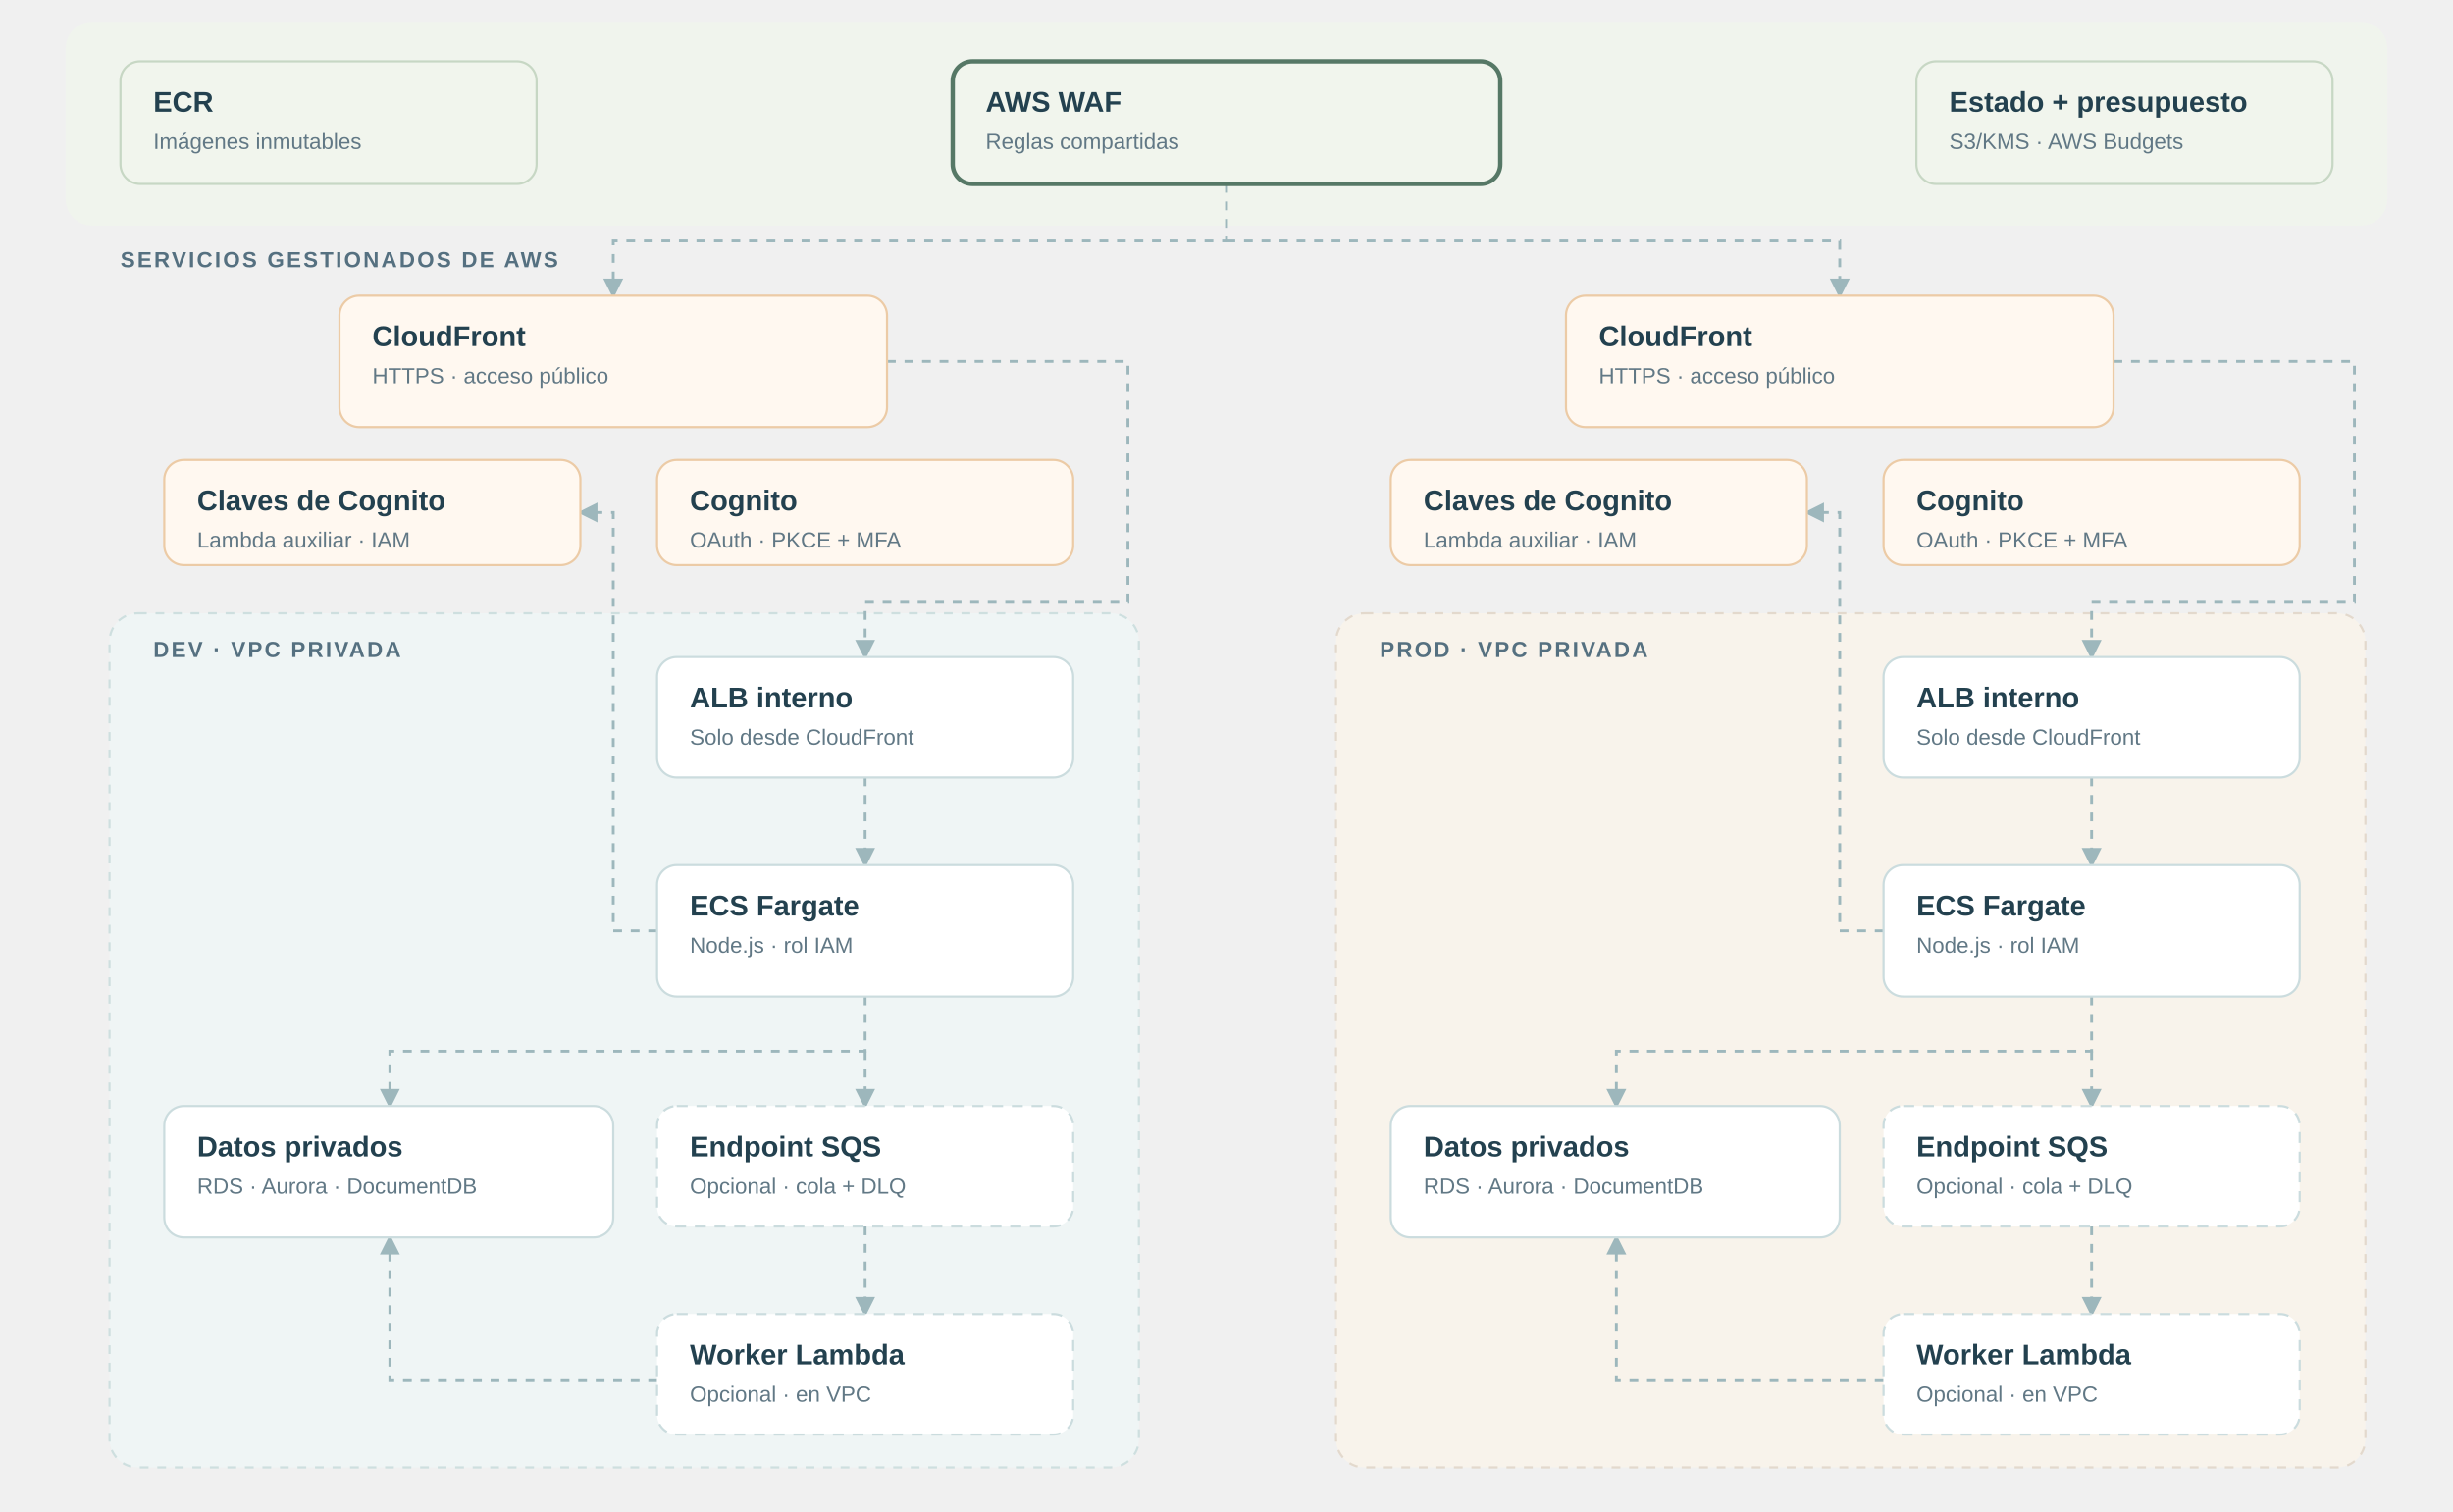
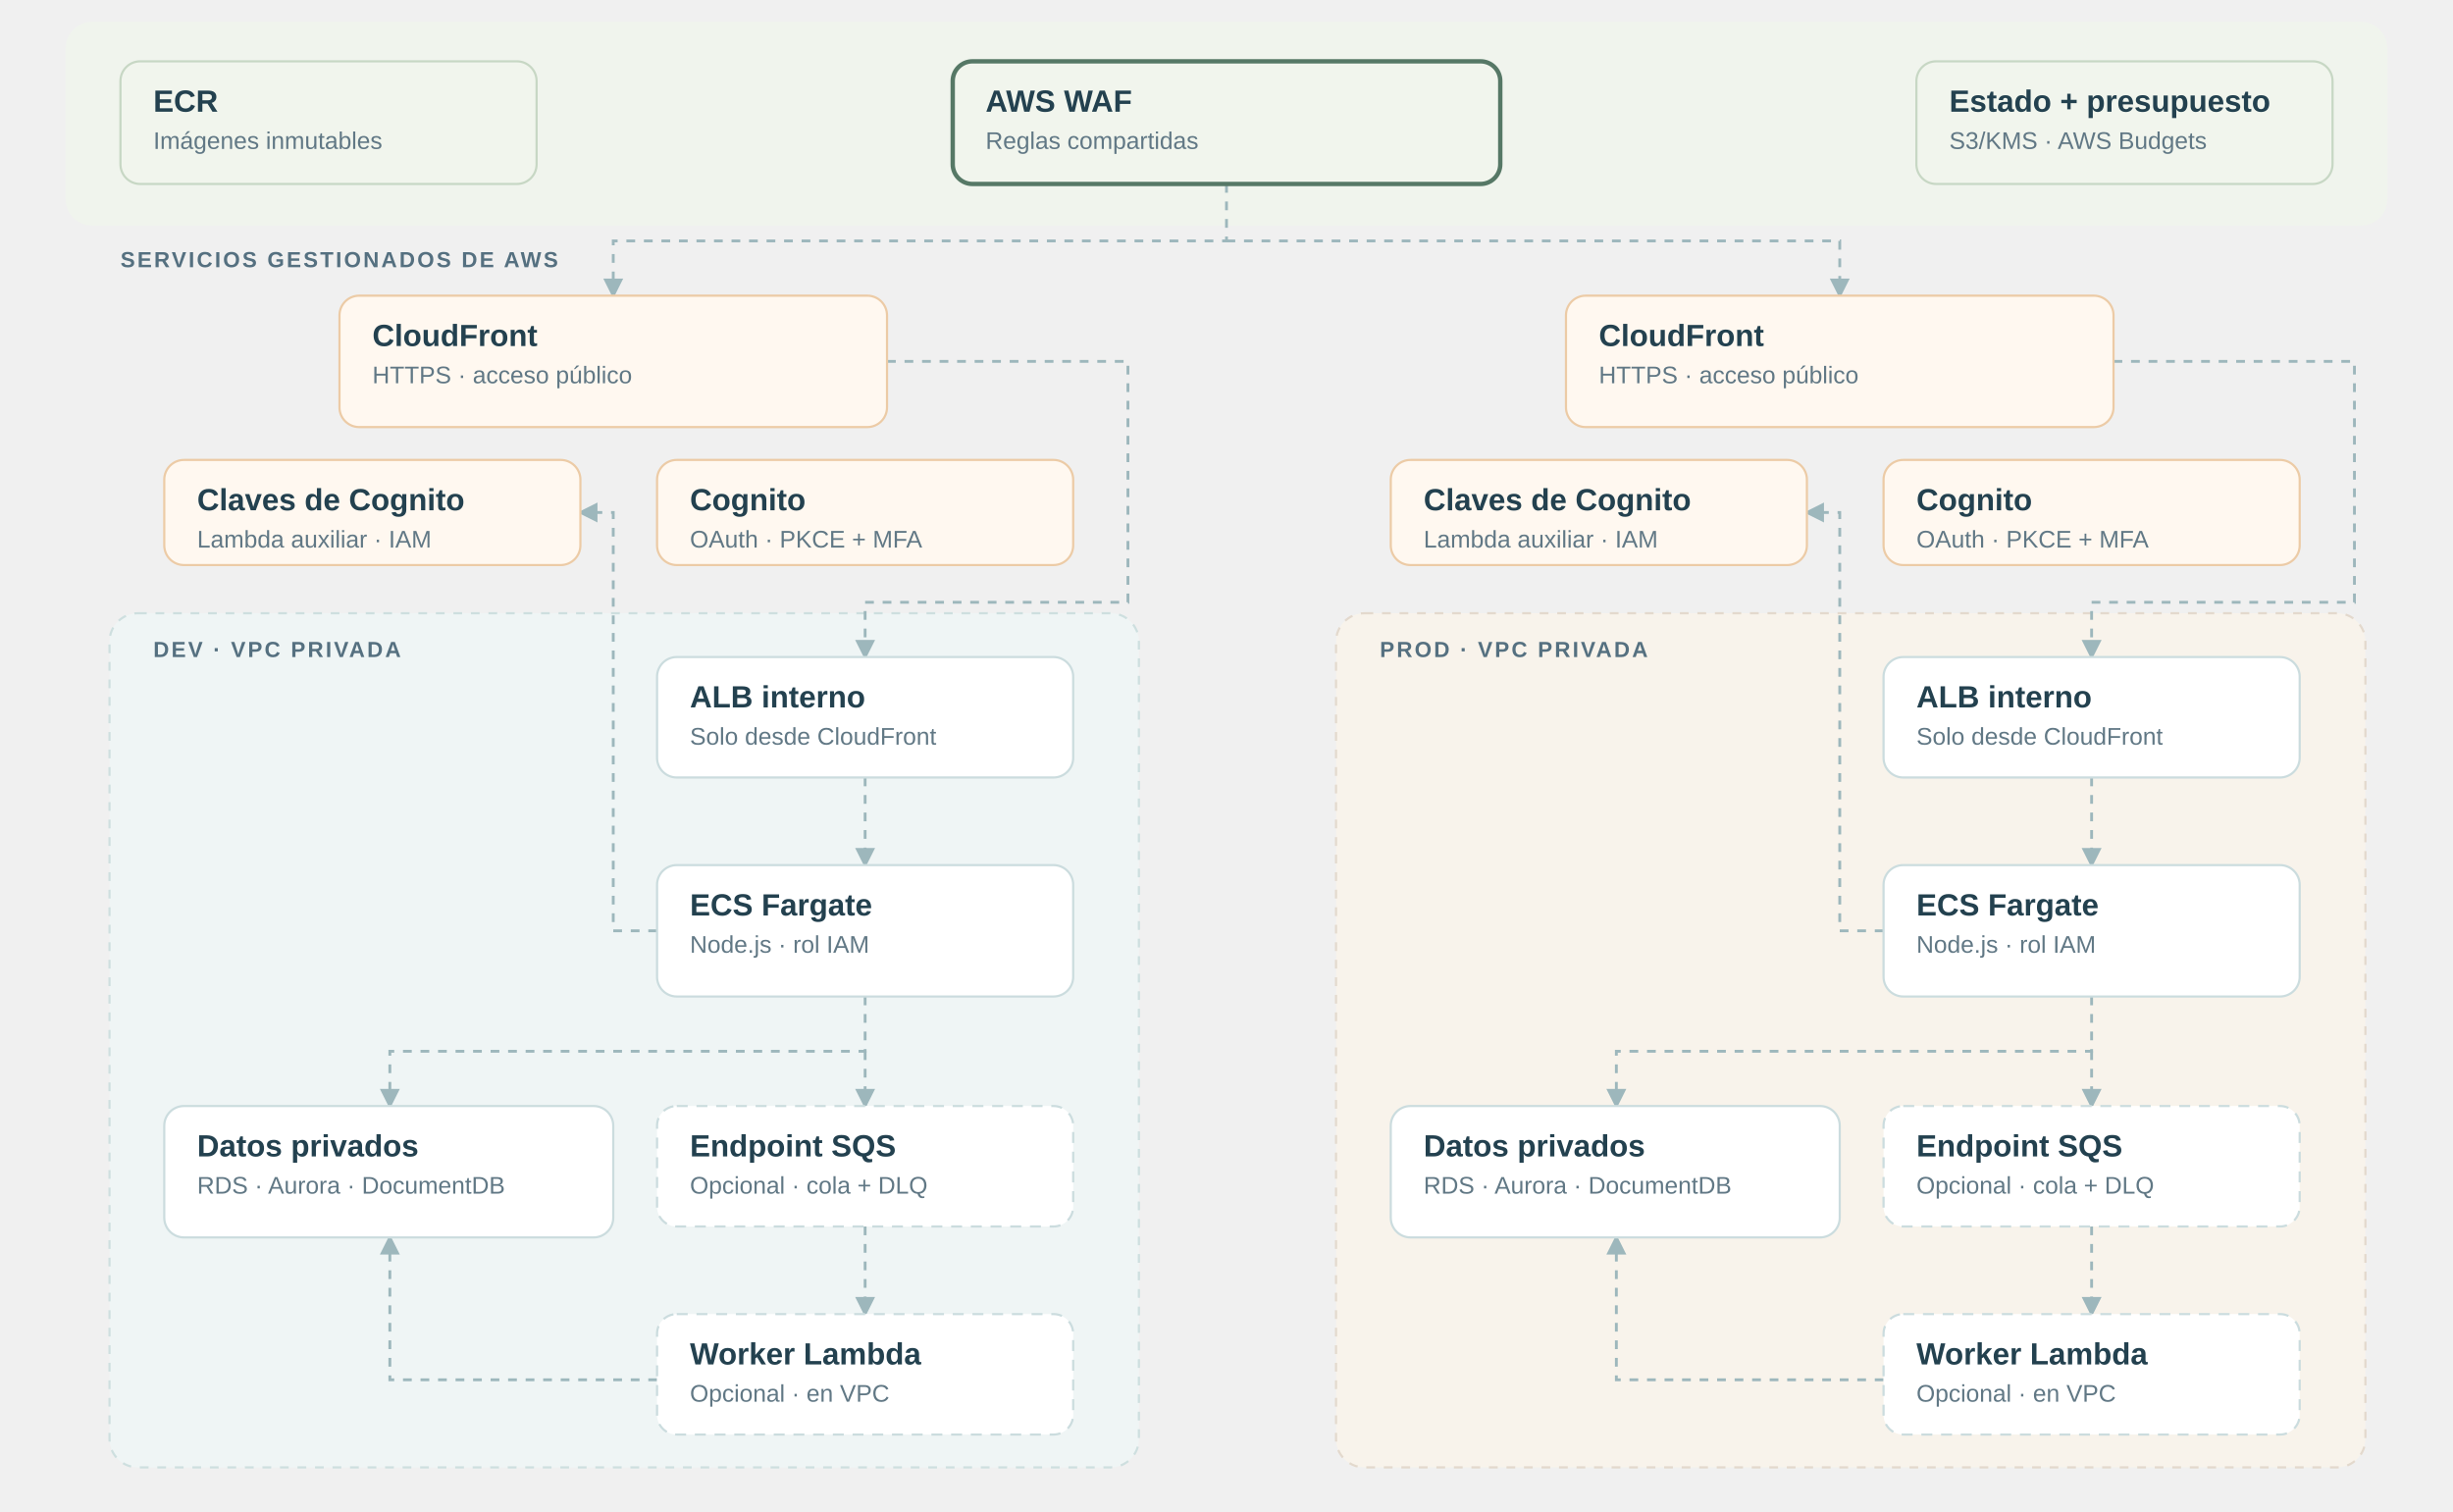
<svg xmlns="http://www.w3.org/2000/svg" viewBox="0 0 1120 690" role="group" aria-label="Arquitectura de Goliat Forge">
  <defs>
-     <style>text{font-family:Arial,sans-serif;fill:#23414f;font-size:13px;font-weight:600}.subtitle{font-size:10px;font-weight:400;fill:#617885}.diagram-label{font-size:10px;letter-spacing:1px;fill:#557080}.diagram-wire{fill:none;stroke:#9db7bc;stroke-width:1.3;stroke-dasharray:4 4;marker-end:url(#arrow)}.diagram-zone{fill:#eff5f5;stroke:#cedfdf;stroke-dasharray:4 4}.diagram-zone.prod{fill:#f8f3eb;stroke:#e3d9cd}.diagram-node rect{fill:white;stroke:#cbdcde;stroke-width:1;rx:9}.diagram-node.shared rect{fill:#f1f5ed;stroke:#c7d7c4}.diagram-node.edge rect{fill:#fff8f0;stroke:#eccba6}.diagram-node.selected rect{stroke:#567866;stroke-width:2}.diagram-muted{opacity:.22}.diagram-node{cursor:pointer}.diagram-node:focus{outline:none}.diagram-node:focus rect{stroke:#b55026;stroke-width:2}</style>
+     <style>text{font-family:Arial,sans-serif;fill:#23414f;font-size:14px;font-weight:600}.subtitle{font-size:11px;font-weight:400;fill:#617885}.diagram-label{font-size:10px;letter-spacing:1px;fill:#557080}.diagram-wire{fill:none;stroke:#9db7bc;stroke-width:1.3;stroke-dasharray:4 4;marker-end:url(#arrow)}.diagram-zone{fill:#eff5f5;stroke:#cedfdf;stroke-dasharray:4 4}.diagram-zone.prod{fill:#f8f3eb;stroke:#e3d9cd}.diagram-node rect{fill:white;stroke:#cbdcde;stroke-width:1;rx:9}.diagram-node.shared rect{fill:#f1f5ed;stroke:#c7d7c4}.diagram-node.edge rect{fill:#fff8f0;stroke:#eccba6}.diagram-node.selected rect{stroke:#567866;stroke-width:2}.diagram-muted{opacity:.22}.diagram-node{cursor:pointer}.diagram-node:focus{outline:none}.diagram-node:focus rect{stroke:#b55026;stroke-width:2}</style>
    <marker id="arrow" markerWidth="7" markerHeight="7" refX="6" refY="3.5" orient="auto">
      <path d="M0 0L7 3.5L0 7" fill="#9db7bc" />
    </marker>
  </defs>
  <rect x="30" y="10" width="1060" height="93" rx="12" fill="#f0f4ed" />
  <text x="55" y="122" class="diagram-label">SERVICIOS GESTIONADOS DE AWS</text>
  <g class="">
    <rect x="50" y="280" width="470" height="390" rx="13" class="diagram-zone dev" />
    <text x="70" y="300" class="diagram-label">DEV · VPC PRIVADA</text>
  </g>
  <g class="">
    <rect x="610" y="280" width="470" height="390" rx="13" class="diagram-zone prod" />
    <text x="630" y="300" class="diagram-label">PROD · VPC PRIVADA</text>
  </g>
  <path class="diagram-wire" d="M560 84 V110 H280 V135" />
  <path class="diagram-wire" d="M560 110 H840 V135" />
  <path class="diagram-wire" d="M405 165 H515 V275 H395 V300" />
  <path class="diagram-wire" d="M395 355 V395" />
  <path class="diagram-wire" d="M395 455 V480 H178 V505" />
  <path class="diagram-wire" d="M395 480 V505" />
  <path class="diagram-wire" d="M395 560 V600" />
  <path class="diagram-wire" d="M300 630 H178 V565" />
  <path class="diagram-wire" d="M300 425 H280 V234 H265" />
  <path class="diagram-wire" d="M965 165 H1075 V275 H955 V300" />
  <path class="diagram-wire" d="M955 355 V395" />
  <path class="diagram-wire" d="M955 455 V480 H738 V505" />
  <path class="diagram-wire" d="M955 480 V505" />
  <path class="diagram-wire" d="M955 560 V600" />
  <path class="diagram-wire" d="M860 630 H738 V565" />
  <path class="diagram-wire" d="M860 425 H840 V234 H825" />
  <g role="button" tabindex="0" data-node="registry" aria-label="ECR" aria-pressed="false" class="diagram-node shared  ">
    <rect x="55" y="28" width="190" height="56" />
    <text x="70" y="51">ECR</text>
    <text class="subtitle" x="70" y="68">Imágenes inmutables</text>
  </g>
  <g role="button" tabindex="0" data-node="waf" aria-label="AWS WAF" aria-pressed="true" class="diagram-node shared selected ">
    <rect x="435" y="28" width="250" height="56" />
    <text x="450" y="51">AWS WAF</text>
    <text class="subtitle" x="450" y="68">Reglas compartidas</text>
  </g>
  <g role="button" tabindex="0" data-node="state" aria-label="Estado + presupuesto" aria-pressed="false" class="diagram-node shared  ">
    <rect x="875" y="28" width="190" height="56" />
    <text x="890" y="51">Estado + presupuesto</text>
    <text class="subtitle" x="890" y="68">S3/KMS · AWS Budgets</text>
  </g>
  <g role="button" tabindex="0" data-node="dev-edge" aria-label="dev · CloudFront" aria-pressed="false" class="diagram-node edge  ">
    <rect x="155" y="135" width="250" height="60" />
    <text x="170" y="158">CloudFront</text>
    <text class="subtitle" x="170" y="175">HTTPS · acceso público</text>
  </g>
  <g role="button" tabindex="0" data-node="dev-keys" aria-label="dev · Claves de Cognito" aria-pressed="false" class="diagram-node edge  ">
    <rect x="75" y="210" width="190" height="48" />
    <text x="90" y="233">Claves de Cognito</text>
    <text class="subtitle" x="90" y="250">Lambda auxiliar · IAM</text>
  </g>
  <g role="button" tabindex="0" data-node="dev-cognito" aria-label="dev · Cognito" aria-pressed="false" class="diagram-node edge  ">
    <rect x="300" y="210" width="190" height="48" />
    <text x="315" y="233">Cognito</text>
    <text class="subtitle" x="315" y="250">OAuth · PKCE + MFA</text>
  </g>
  <g role="button" tabindex="0" data-node="dev-alb" aria-label="dev · ALB interno" aria-pressed="false" class="diagram-node private  ">
    <rect x="300" y="300" width="190" height="55" />
    <text x="315" y="323">ALB interno</text>
    <text class="subtitle" x="315" y="340">Solo desde CloudFront</text>
  </g>
  <g role="button" tabindex="0" data-node="dev-api" aria-label="dev · ECS Fargate" aria-pressed="false" class="diagram-node private  ">
    <rect x="300" y="395" width="190" height="60" />
    <text x="315" y="418">ECS Fargate</text>
    <text class="subtitle" x="315" y="435">Node.js · rol IAM</text>
  </g>
  <g role="button" tabindex="0" data-node="dev-db" aria-label="dev · Datos privados" aria-pressed="false" class="diagram-node private  ">
    <rect x="75" y="505" width="205" height="60" />
    <text x="90" y="528">Datos privados</text>
    <text class="subtitle" x="90" y="545">RDS · Aurora · DocumentDB</text>
  </g>
  <g role="button" tabindex="0" data-node="dev-queue" aria-label="dev · Endpoint SQS" aria-pressed="false" class="diagram-node private  ">
    <rect x="300" y="505" width="190" height="55" stroke-dasharray="5 4" />
    <text x="315" y="528">Endpoint SQS</text>
    <text class="subtitle" x="315" y="545">Opcional · cola + DLQ</text>
  </g>
  <g role="button" tabindex="0" data-node="dev-worker" aria-label="dev · Worker Lambda" aria-pressed="false" class="diagram-node private  ">
    <rect x="300" y="600" width="190" height="55" stroke-dasharray="5 4" />
    <text x="315" y="623">Worker Lambda</text>
    <text class="subtitle" x="315" y="640">Opcional · en VPC</text>
  </g>
  <g role="button" tabindex="0" data-node="prod-edge" aria-label="prod · CloudFront" aria-pressed="false" class="diagram-node edge  ">
    <rect x="715" y="135" width="250" height="60" />
    <text x="730" y="158">CloudFront</text>
    <text class="subtitle" x="730" y="175">HTTPS · acceso público</text>
  </g>
  <g role="button" tabindex="0" data-node="prod-keys" aria-label="prod · Claves de Cognito" aria-pressed="false" class="diagram-node edge  ">
    <rect x="635" y="210" width="190" height="48" />
    <text x="650" y="233">Claves de Cognito</text>
    <text class="subtitle" x="650" y="250">Lambda auxiliar · IAM</text>
  </g>
  <g role="button" tabindex="0" data-node="prod-cognito" aria-label="prod · Cognito" aria-pressed="false" class="diagram-node edge  ">
    <rect x="860" y="210" width="190" height="48" />
    <text x="875" y="233">Cognito</text>
    <text class="subtitle" x="875" y="250">OAuth · PKCE + MFA</text>
  </g>
  <g role="button" tabindex="0" data-node="prod-alb" aria-label="prod · ALB interno" aria-pressed="false" class="diagram-node private  ">
    <rect x="860" y="300" width="190" height="55" />
    <text x="875" y="323">ALB interno</text>
    <text class="subtitle" x="875" y="340">Solo desde CloudFront</text>
  </g>
  <g role="button" tabindex="0" data-node="prod-api" aria-label="prod · ECS Fargate" aria-pressed="false" class="diagram-node private  ">
    <rect x="860" y="395" width="190" height="60" />
    <text x="875" y="418">ECS Fargate</text>
    <text class="subtitle" x="875" y="435">Node.js · rol IAM</text>
  </g>
  <g role="button" tabindex="0" data-node="prod-db" aria-label="prod · Datos privados" aria-pressed="false" class="diagram-node private  ">
    <rect x="635" y="505" width="205" height="60" />
    <text x="650" y="528">Datos privados</text>
    <text class="subtitle" x="650" y="545">RDS · Aurora · DocumentDB</text>
  </g>
  <g role="button" tabindex="0" data-node="prod-queue" aria-label="prod · Endpoint SQS" aria-pressed="false" class="diagram-node private  ">
    <rect x="860" y="505" width="190" height="55" stroke-dasharray="5 4" />
    <text x="875" y="528">Endpoint SQS</text>
    <text class="subtitle" x="875" y="545">Opcional · cola + DLQ</text>
  </g>
  <g role="button" tabindex="0" data-node="prod-worker" aria-label="prod · Worker Lambda" aria-pressed="false" class="diagram-node private  ">
    <rect x="860" y="600" width="190" height="55" stroke-dasharray="5 4" />
    <text x="875" y="623">Worker Lambda</text>
    <text class="subtitle" x="875" y="640">Opcional · en VPC</text>
  </g>
</svg>
